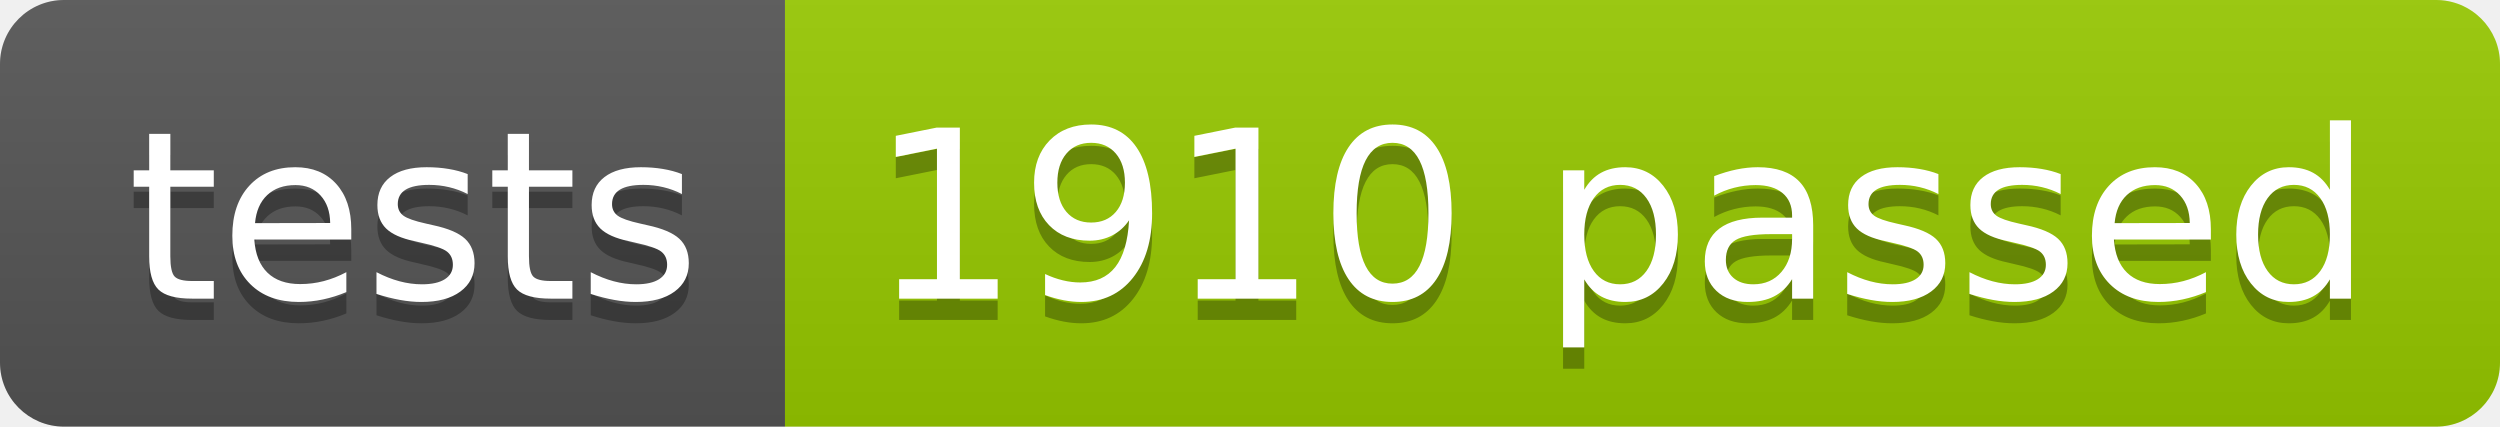
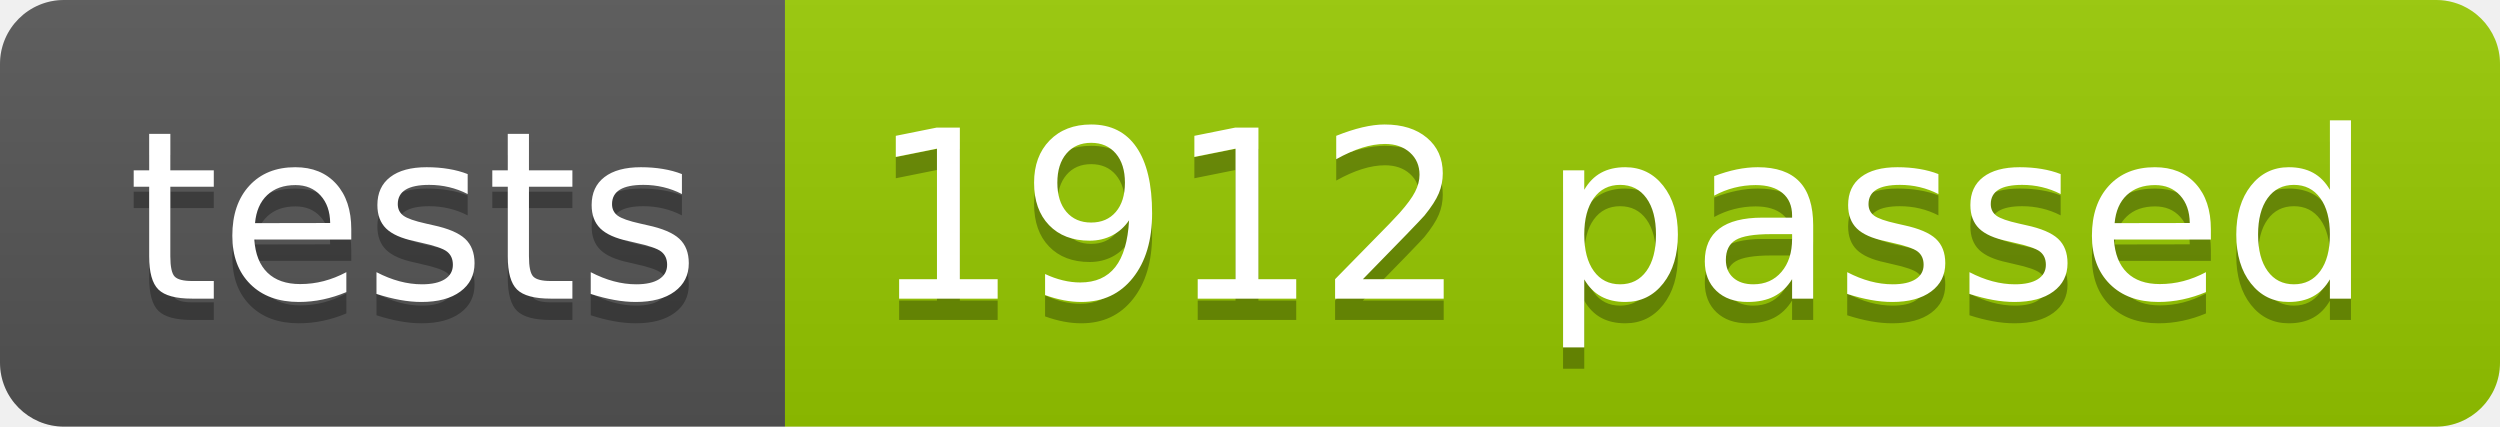
<svg xmlns="http://www.w3.org/2000/svg" width="117.2" height="20">
  <linearGradient id="smooth" x2="0" y2="100%">
    <stop offset="0" stop-color="#bbb" stop-opacity=".1" />
    <stop offset="1" stop-opacity=".1" />
  </linearGradient>
  <clipPath id="round">
    <rect width="117.2" height="20" rx="3" fill="#fff" />
  </clipPath>
  <g clip-path="url(#round)">
    <rect width="36.8" height="20" fill="#555" />
    <rect x="36.8" width="80.4" height="20" fill="#97CA00" />
    <rect width="117.2" height="20" fill="url(#smooth)" />
  </g>
  <g fill="#fff" text-anchor="middle" font-family="DejaVu Sans,Verdana,Geneva,sans-serif" font-size="110">
    <text x="194.0" y="150" fill="#010101" fill-opacity=".3" transform="scale(0.1)" textLength="268.0" lengthAdjust="spacing">tests</text>
    <text x="194.0" y="140" transform="scale(0.1)" textLength="268.0" lengthAdjust="spacing">tests</text>
-     <text x="760.0" y="150" fill="#010101" fill-opacity=".3" transform="scale(0.1)" textLength="704.0" lengthAdjust="spacing">1910 passed</text>
-     <text x="760.0" y="140" transform="scale(0.1)" textLength="704.0" lengthAdjust="spacing">1910 passed</text>
+     <text x="760.0" y="150" fill="#010101" fill-opacity=".3" transform="scale(0.1)" textLength="704.0" lengthAdjust="spacing">1912 passed</text>
+     <text x="760.0" y="140" transform="scale(0.1)" textLength="704.0" lengthAdjust="spacing">1912 passed</text>
  </g>
</svg>
